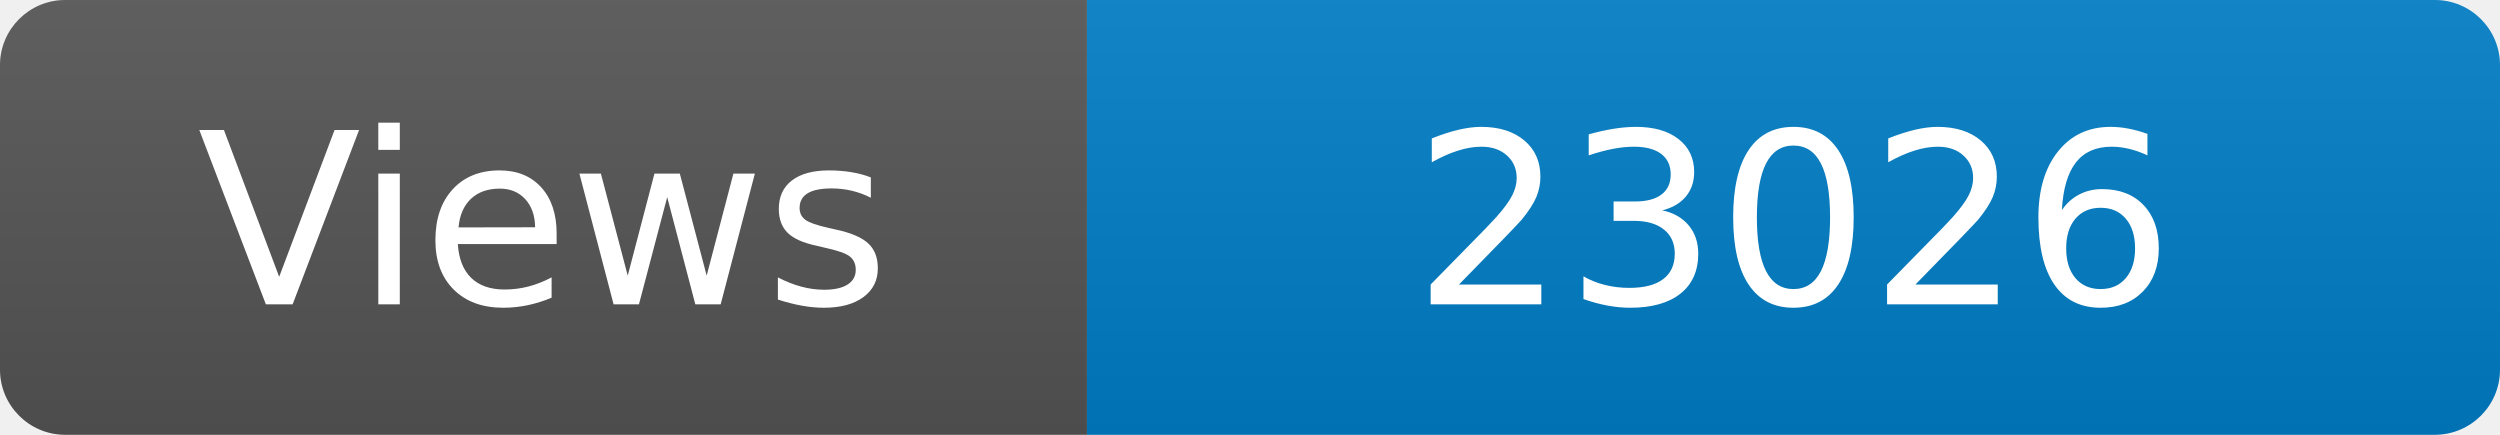
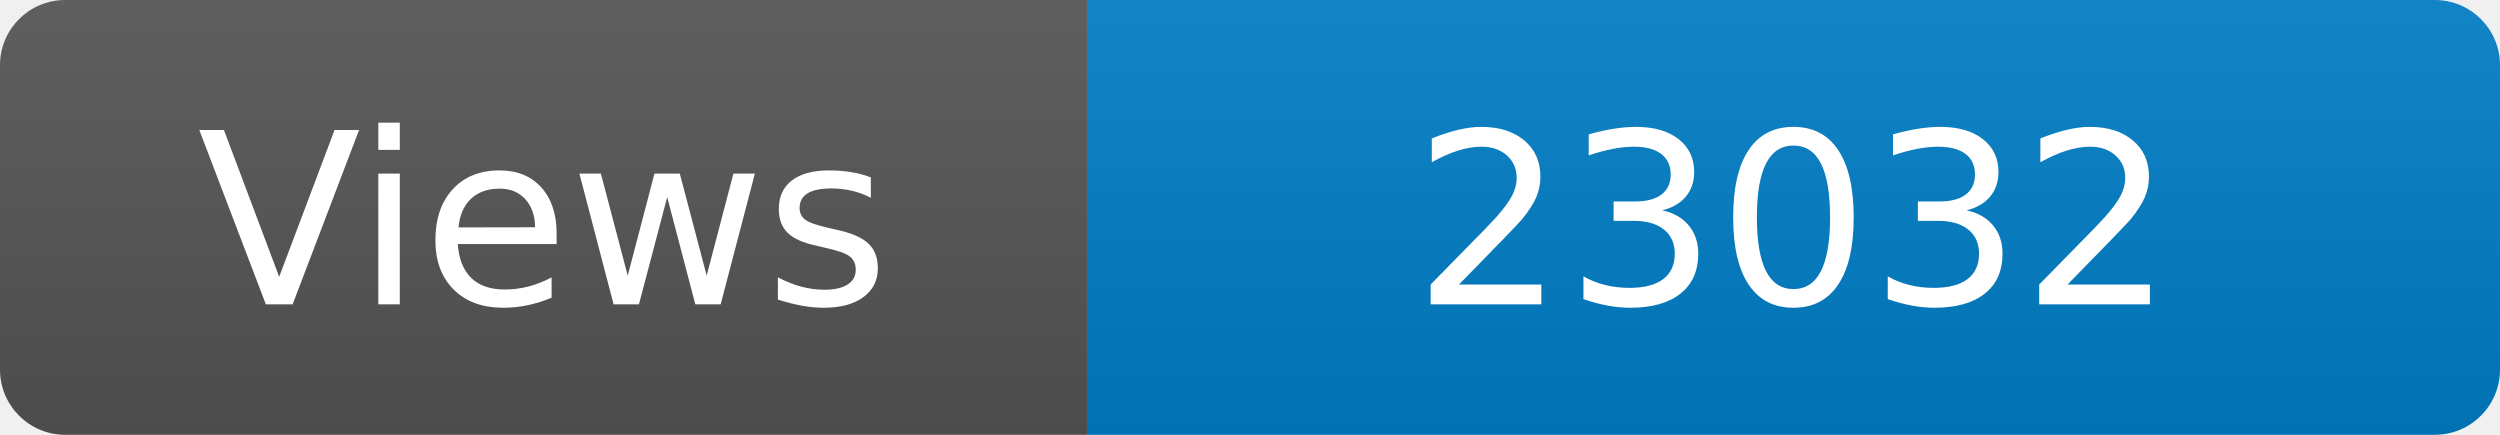
<svg xmlns="http://www.w3.org/2000/svg" width="115" height="20" role="img" aria-label="Maintained?: yes">
  <linearGradient id="s" x2="0" y2="100%">
    <stop offset="0" stop-color="#bbb" stop-opacity=".1" />
    <stop offset="1" stop-opacity=".1" />
  </linearGradient>
  <clipPath id="r">
    <rect width="115" height="20" rx="3" fill="#fff" />
  </clipPath>
  <g clip-path="url(#r)">
    <rect width="50" height="20" fill="#555" />
    <rect x="50" width="160" height="20" fill="#007ec6" />
    <rect width="115" height="20" fill="url(#s)" />
  </g>
  <g fill="#fff" text-anchor="middle" font-family="Verdana,Geneva,DejaVu Sans,sans-serif" font-size="110">
    <text x="250" y="140" transform="scale(.1)" fill="#fff">Views</text>
-     <text x="825" y="140" transform="scale(.1)" fill="#fff">23026</text>
+     <text x="825" y="140" transform="scale(.1)" fill="#fff">23032</text>
  </g>
</svg>
